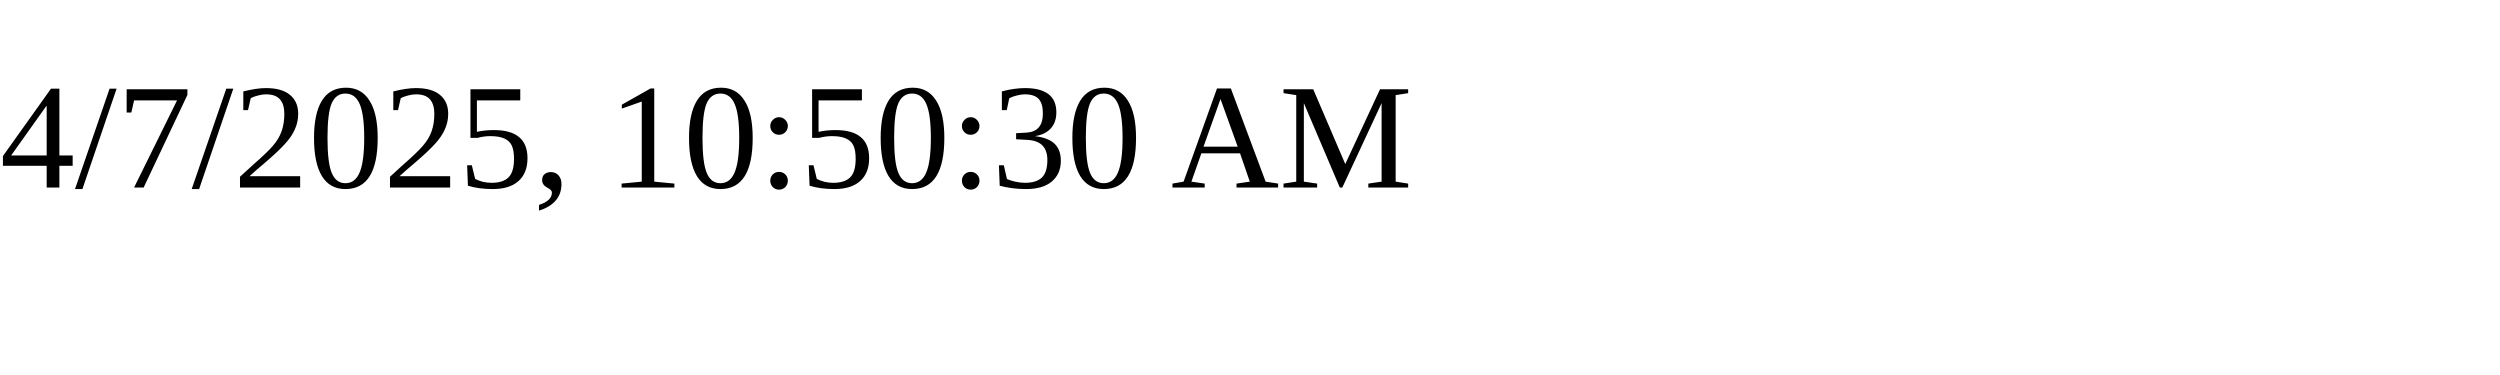
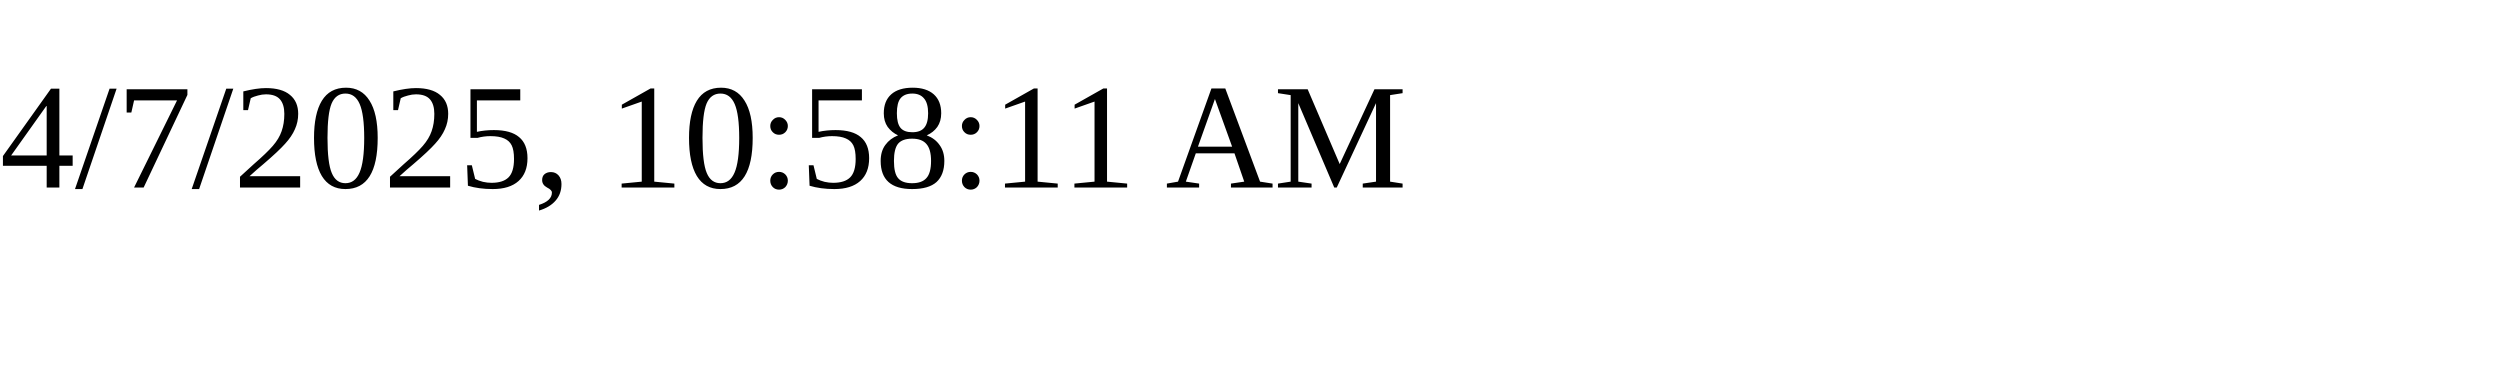
<svg xmlns="http://www.w3.org/2000/svg" height="30" width="200">
-   <text x="0" y="15">4/7/2025, 10:50:30 AM</text>
+   <text x="0" y="15">4/7/2025, 10:58:11 AM</text>
</svg>
